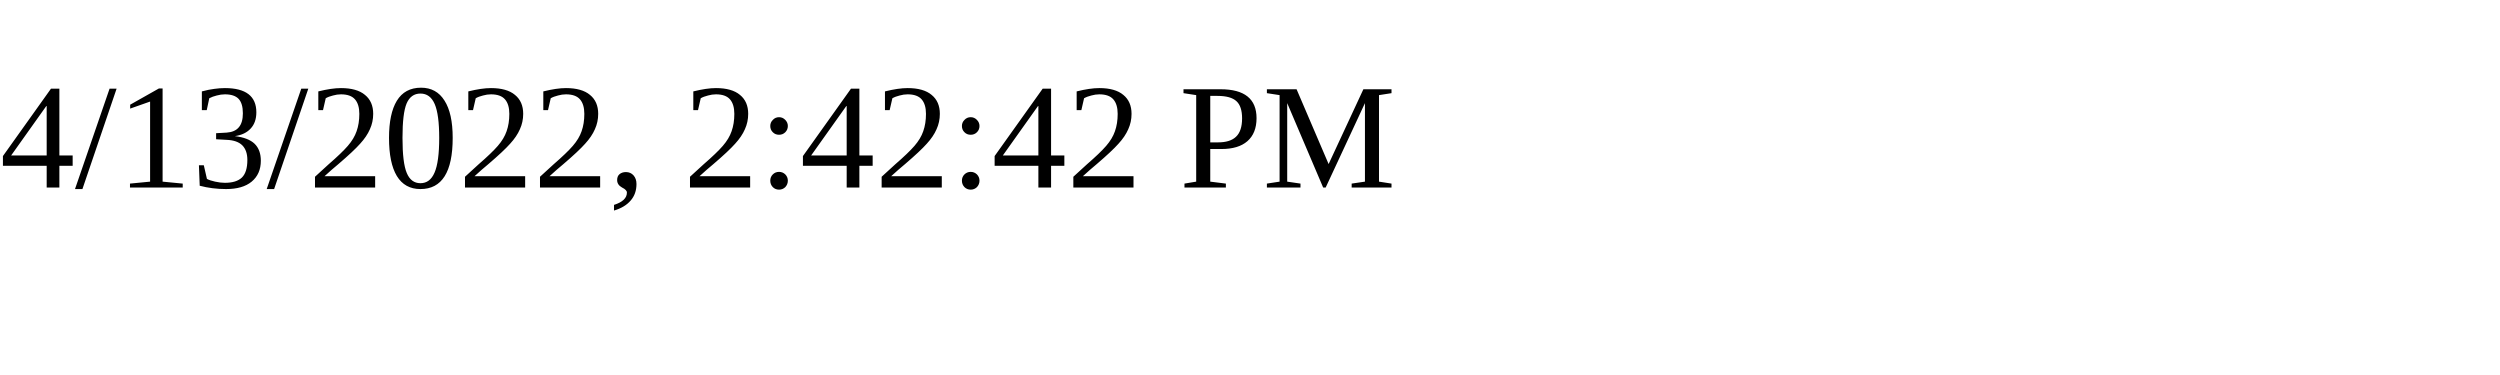
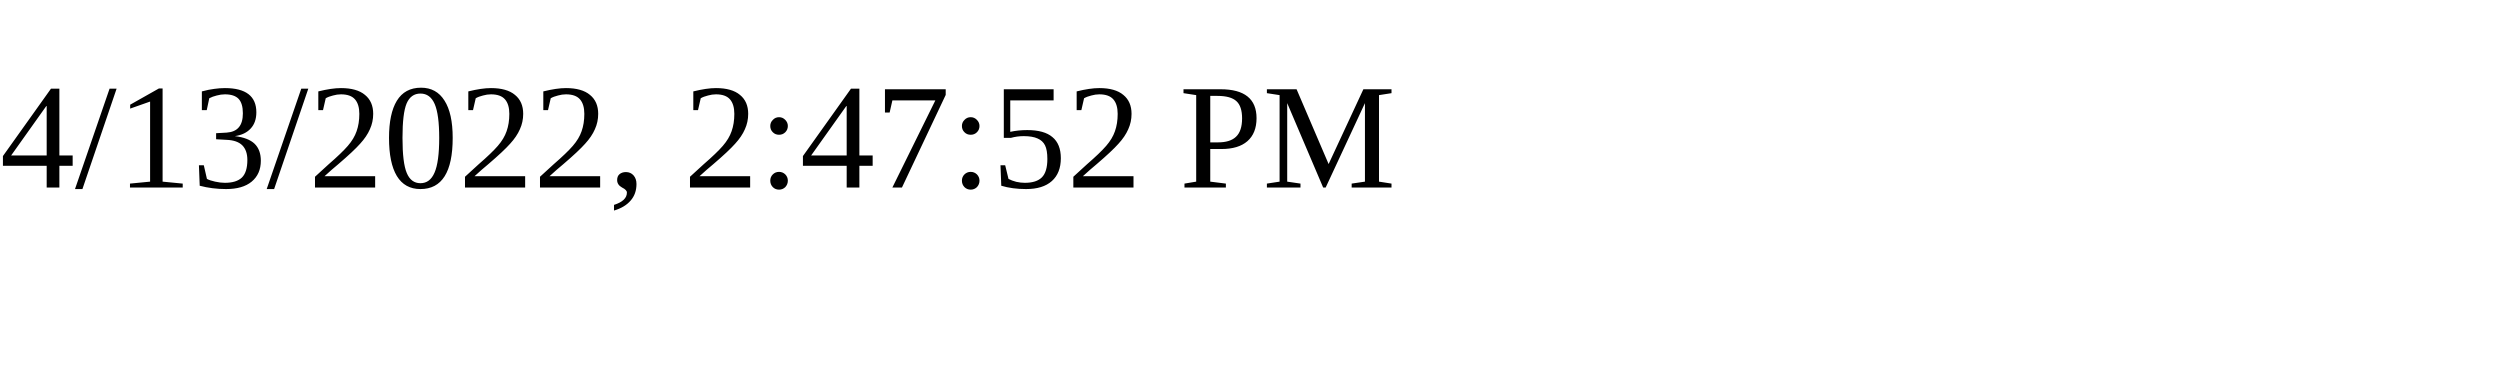
<svg xmlns="http://www.w3.org/2000/svg" height="30" width="200">
-   <text x="0" y="15">4/13/2022, 2:42:42 PM</text>
+   <text x="0" y="15">4/13/2022, 2:47:52 PM</text>
</svg>
